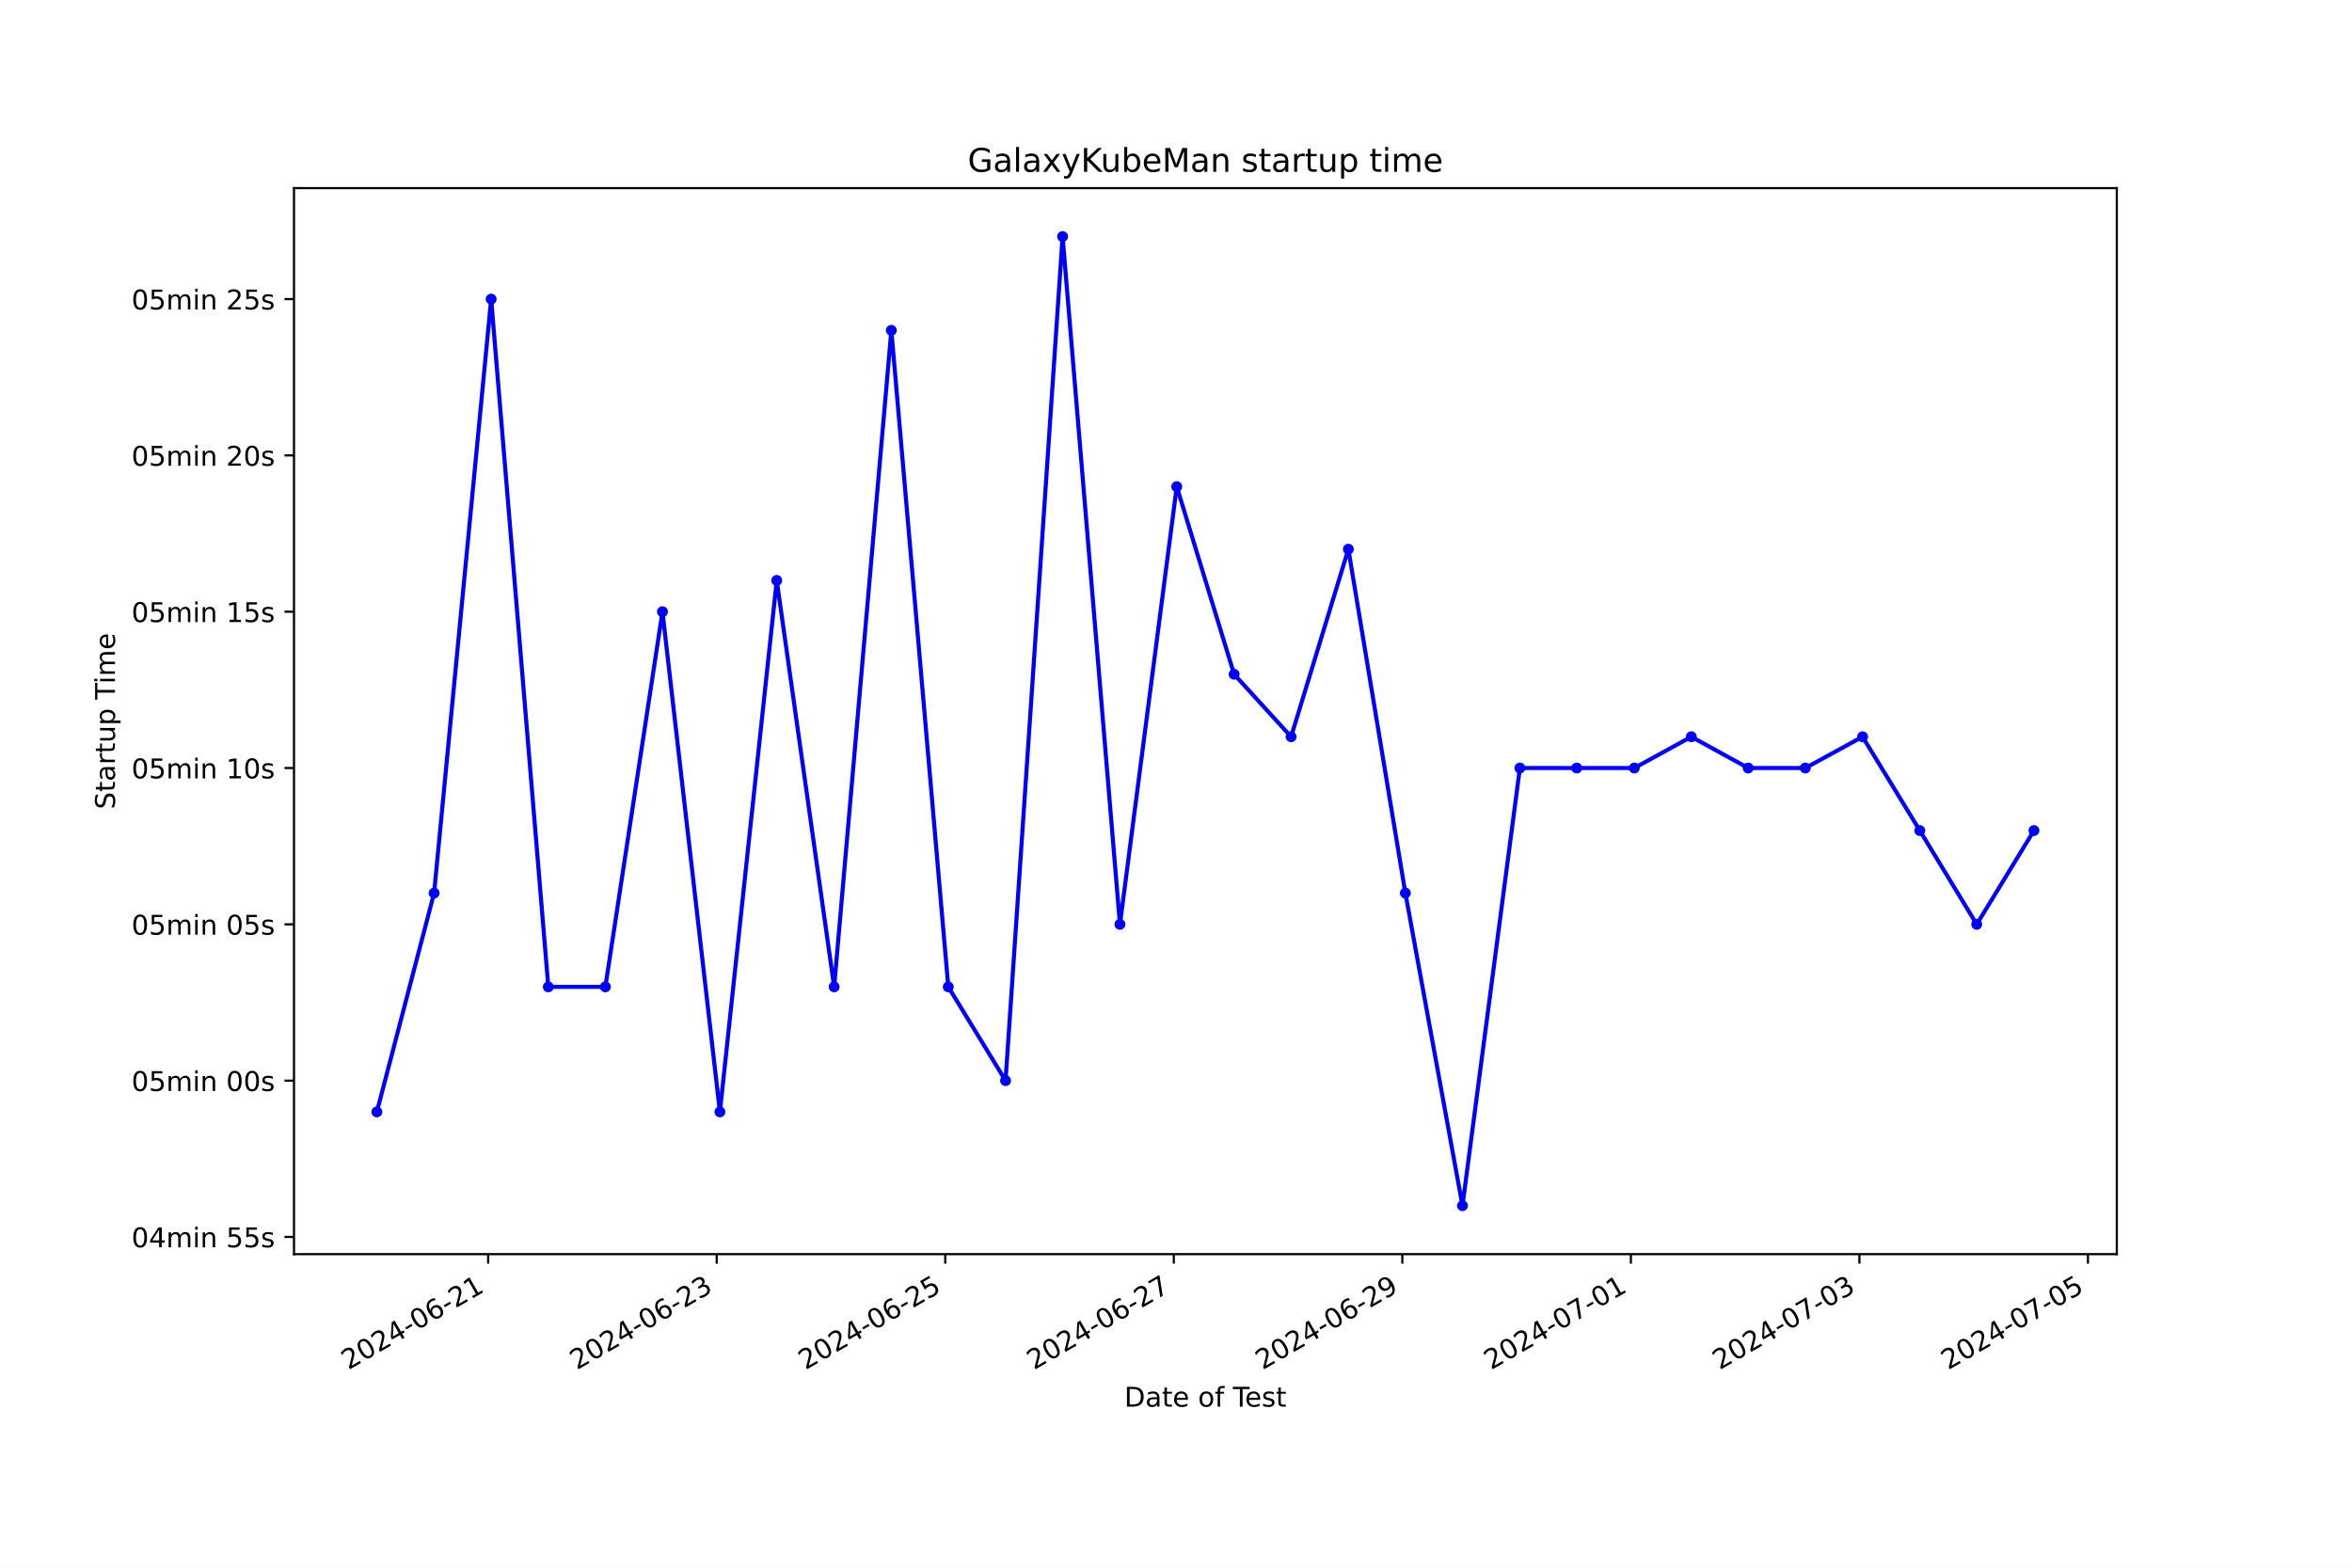
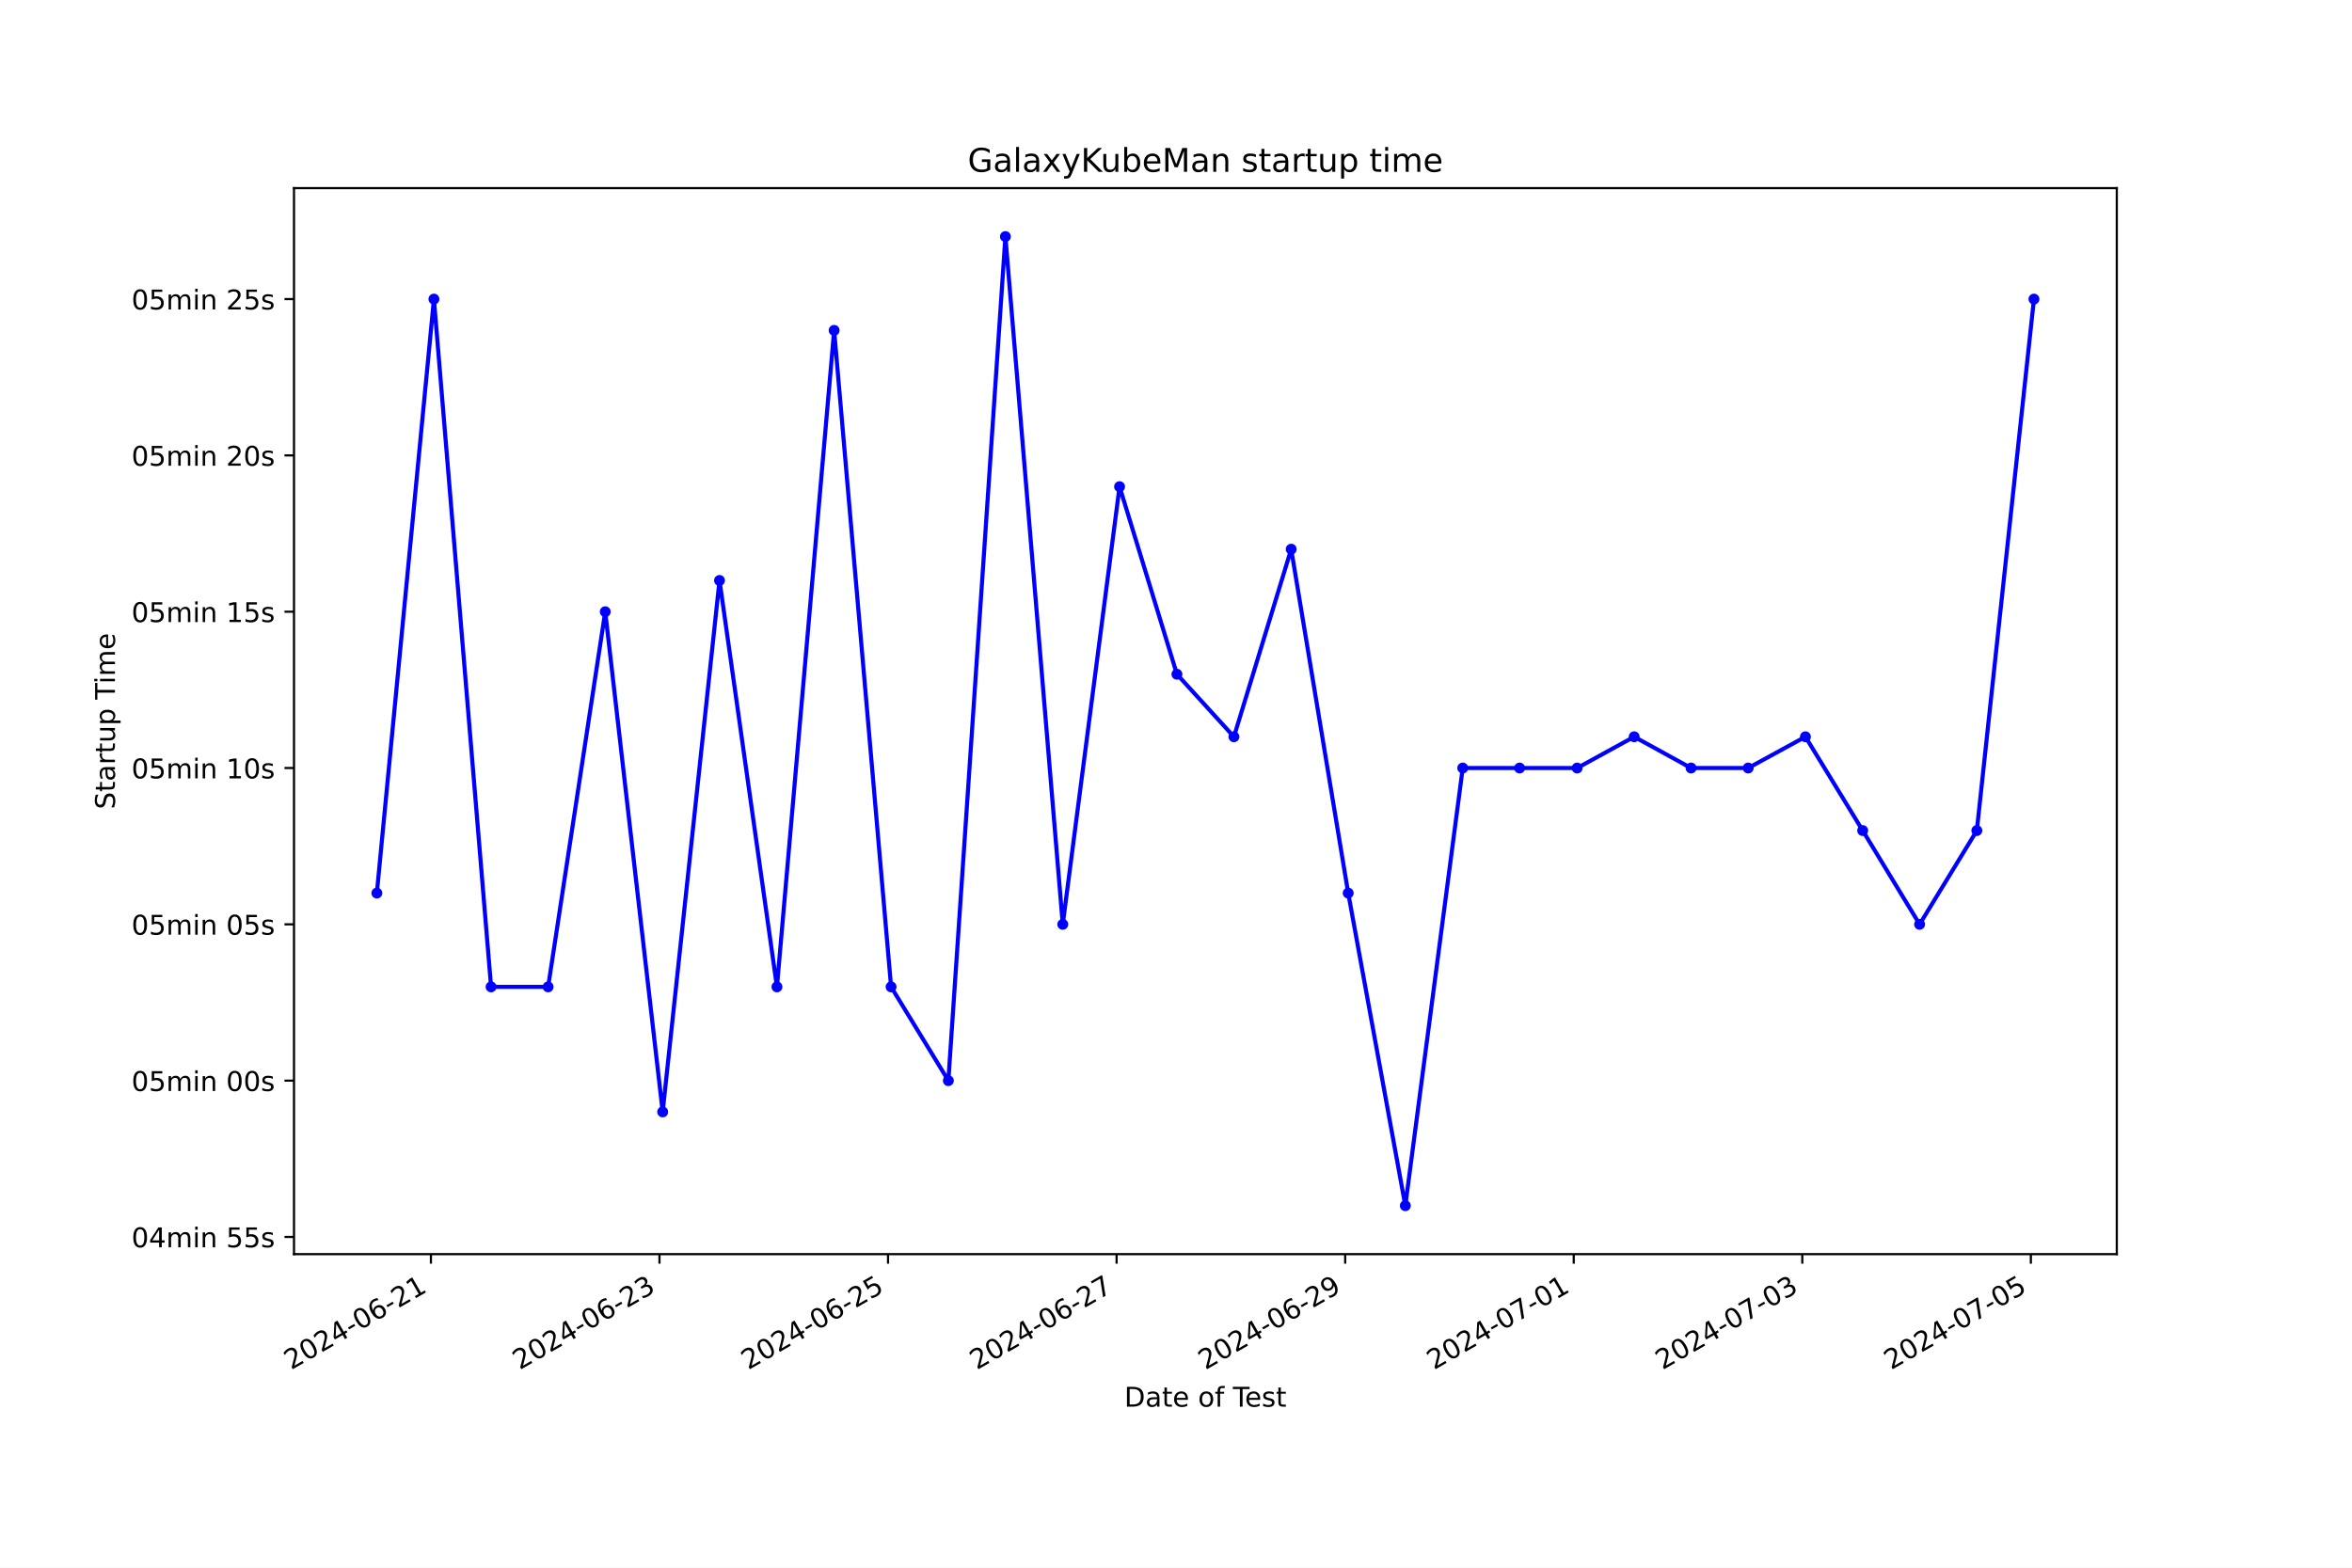
<svg xmlns="http://www.w3.org/2000/svg" xmlns:xlink="http://www.w3.org/1999/xlink" width="864pt" height="576pt" viewBox="0 0 864 576" version="1.1">
  <defs>
    <style type="text/css">*{stroke-linejoin: round; stroke-linecap: butt}</style>
  </defs>
  <g id="figure_1">
    <g id="patch_1">
      <path d="M 0 576  L 864 576  L 864 0  L 0 0  z " style="fill: #ffffff" />
    </g>
    <g id="axes_1">
      <g id="patch_2">
        <path d="M 108 460.8  L 777.6 460.8  L 777.6 69.12  L 108 69.12  z " style="fill: #ffffff" />
      </g>
      <g id="matplotlib.axis_1">
        <g id="xtick_1">
          <g id="line2d_1">
            <defs>
-               <path id="m5631dbe1a2" d="M 0 0  L 0 3.5  " style="stroke: #000000; stroke-width: 0.8" />
+               <path id="ma024241132" d="M 0 0  L 0 3.5  " style="stroke: #000000; stroke-width: 0.8" />
            </defs>
            <g>
-               <use xlink:href="#m5631dbe1a2" x="179.324" y="460.8" style="stroke: #000000; stroke-width: 0.8" />
+               <use xlink:href="#ma024241132" x="158.295" y="460.8" style="stroke: #000000; stroke-width: 0.8" />
            </g>
          </g>
          <g id="text_1">
-             <g transform="translate(127.9541 503.4383) rotate(-30) scale(0.1 -0.1)">
+             <g transform="translate(106.9253 503.4383) rotate(-30) scale(0.1 -0.1)">
              <defs>
                <path id="DejaVuSans-32" d="M 1228 531  L 3431 531  L 3431 0  L 469 0  L 469 531  Q 828 903 1448 1529  Q 2069 2156 2228 2338  Q 2531 2678 2651 2914  Q 2772 3150 2772 3378  Q 2772 3750 2511 3984  Q 2250 4219 1831 4219  Q 1534 4219 1204 4116  Q 875 4013 500 3803  L 500 4441  Q 881 4594 1212 4672  Q 1544 4750 1819 4750  Q 2544 4750 2975 4387  Q 3406 4025 3406 3419  Q 3406 3131 3298 2873  Q 3191 2616 2906 2266  Q 2828 2175 2409 1742  Q 1991 1309 1228 531  z " transform="scale(0.015625)" />
                <path id="DejaVuSans-30" d="M 2034 4250  Q 1547 4250 1301 3770  Q 1056 3291 1056 2328  Q 1056 1369 1301 889  Q 1547 409 2034 409  Q 2525 409 2770 889  Q 3016 1369 3016 2328  Q 3016 3291 2770 3770  Q 2525 4250 2034 4250  z M 2034 4750  Q 2819 4750 3233 4129  Q 3647 3509 3647 2328  Q 3647 1150 3233 529  Q 2819 -91 2034 -91  Q 1250 -91 836 529  Q 422 1150 422 2328  Q 422 3509 836 4129  Q 1250 4750 2034 4750  z " transform="scale(0.015625)" />
                <path id="DejaVuSans-34" d="M 2419 4116  L 825 1625  L 2419 1625  L 2419 4116  z M 2253 4666  L 3047 4666  L 3047 1625  L 3713 1625  L 3713 1100  L 3047 1100  L 3047 0  L 2419 0  L 2419 1100  L 313 1100  L 313 1709  L 2253 4666  z " transform="scale(0.015625)" />
                <path id="DejaVuSans-2d" d="M 313 2009  L 1997 2009  L 1997 1497  L 313 1497  L 313 2009  z " transform="scale(0.015625)" />
                <path id="DejaVuSans-36" d="M 2113 2584  Q 1688 2584 1439 2293  Q 1191 2003 1191 1497  Q 1191 994 1439 701  Q 1688 409 2113 409  Q 2538 409 2786 701  Q 3034 994 3034 1497  Q 3034 2003 2786 2293  Q 2538 2584 2113 2584  z M 3366 4563  L 3366 3988  Q 3128 4100 2886 4159  Q 2644 4219 2406 4219  Q 1781 4219 1451 3797  Q 1122 3375 1075 2522  Q 1259 2794 1537 2939  Q 1816 3084 2150 3084  Q 2853 3084 3261 2657  Q 3669 2231 3669 1497  Q 3669 778 3244 343  Q 2819 -91 2113 -91  Q 1303 -91 875 529  Q 447 1150 447 2328  Q 447 3434 972 4092  Q 1497 4750 2381 4750  Q 2619 4750 2861 4703  Q 3103 4656 3366 4563  z " transform="scale(0.015625)" />
                <path id="DejaVuSans-31" d="M 794 531  L 1825 531  L 1825 4091  L 703 3866  L 703 4441  L 1819 4666  L 2450 4666  L 2450 531  L 3481 531  L 3481 0  L 794 0  L 794 531  z " transform="scale(0.015625)" />
              </defs>
              <use xlink:href="#DejaVuSans-32" />
              <use xlink:href="#DejaVuSans-30" x="63.623" />
              <use xlink:href="#DejaVuSans-32" x="127.246" />
              <use xlink:href="#DejaVuSans-34" x="190.869" />
              <use xlink:href="#DejaVuSans-2d" x="254.492" />
              <use xlink:href="#DejaVuSans-30" x="290.576" />
              <use xlink:href="#DejaVuSans-36" x="354.199" />
              <use xlink:href="#DejaVuSans-2d" x="417.822" />
              <use xlink:href="#DejaVuSans-32" x="453.906" />
              <use xlink:href="#DejaVuSans-31" x="517.529" />
            </g>
          </g>
        </g>
        <g id="xtick_2">
          <g id="line2d_2">
            <g>
-               <use xlink:href="#m5631dbe1a2" x="263.278" y="460.8" style="stroke: #000000; stroke-width: 0.8" />
+               <use xlink:href="#ma024241132" x="242.257" y="460.8" style="stroke: #000000; stroke-width: 0.8" />
            </g>
          </g>
          <g id="text_2">
-             <g transform="translate(211.9089 503.4383) rotate(-30) scale(0.1 -0.1)">
+             <g transform="translate(190.8875 503.4383) rotate(-30) scale(0.1 -0.1)">
              <defs>
                <path id="DejaVuSans-33" d="M 2597 2516  Q 3050 2419 3304 2112  Q 3559 1806 3559 1356  Q 3559 666 3084 287  Q 2609 -91 1734 -91  Q 1441 -91 1130 -33  Q 819 25 488 141  L 488 750  Q 750 597 1062 519  Q 1375 441 1716 441  Q 2309 441 2620 675  Q 2931 909 2931 1356  Q 2931 1769 2642 2001  Q 2353 2234 1838 2234  L 1294 2234  L 1294 2753  L 1863 2753  Q 2328 2753 2575 2939  Q 2822 3125 2822 3475  Q 2822 3834 2567 4026  Q 2313 4219 1838 4219  Q 1578 4219 1281 4162  Q 984 4106 628 3988  L 628 4550  Q 988 4650 1302 4700  Q 1616 4750 1894 4750  Q 2613 4750 3031 4423  Q 3450 4097 3450 3541  Q 3450 3153 3228 2886  Q 3006 2619 2597 2516  z " transform="scale(0.015625)" />
              </defs>
              <use xlink:href="#DejaVuSans-32" />
              <use xlink:href="#DejaVuSans-30" x="63.623" />
              <use xlink:href="#DejaVuSans-32" x="127.246" />
              <use xlink:href="#DejaVuSans-34" x="190.869" />
              <use xlink:href="#DejaVuSans-2d" x="254.492" />
              <use xlink:href="#DejaVuSans-30" x="290.576" />
              <use xlink:href="#DejaVuSans-36" x="354.199" />
              <use xlink:href="#DejaVuSans-2d" x="417.822" />
              <use xlink:href="#DejaVuSans-32" x="453.906" />
              <use xlink:href="#DejaVuSans-33" x="517.529" />
            </g>
          </g>
        </g>
        <g id="xtick_3">
          <g id="line2d_3">
            <g>
-               <use xlink:href="#m5631dbe1a2" x="347.233" y="460.8" style="stroke: #000000; stroke-width: 0.8" />
+               <use xlink:href="#ma024241132" x="326.219" y="460.8" style="stroke: #000000; stroke-width: 0.8" />
            </g>
          </g>
          <g id="text_3">
-             <g transform="translate(295.8637 503.4383) rotate(-30) scale(0.1 -0.1)">
+             <g transform="translate(274.8497 503.4383) rotate(-30) scale(0.1 -0.1)">
              <defs>
                <path id="DejaVuSans-35" d="M 691 4666  L 3169 4666  L 3169 4134  L 1269 4134  L 1269 2991  Q 1406 3038 1543 3061  Q 1681 3084 1819 3084  Q 2600 3084 3056 2656  Q 3513 2228 3513 1497  Q 3513 744 3044 326  Q 2575 -91 1722 -91  Q 1428 -91 1123 -41  Q 819 9 494 109  L 494 744  Q 775 591 1075 516  Q 1375 441 1709 441  Q 2250 441 2565 725  Q 2881 1009 2881 1497  Q 2881 1984 2565 2268  Q 2250 2553 1709 2553  Q 1456 2553 1204 2497  Q 953 2441 691 2322  L 691 4666  z " transform="scale(0.015625)" />
              </defs>
              <use xlink:href="#DejaVuSans-32" />
              <use xlink:href="#DejaVuSans-30" x="63.623" />
              <use xlink:href="#DejaVuSans-32" x="127.246" />
              <use xlink:href="#DejaVuSans-34" x="190.869" />
              <use xlink:href="#DejaVuSans-2d" x="254.492" />
              <use xlink:href="#DejaVuSans-30" x="290.576" />
              <use xlink:href="#DejaVuSans-36" x="354.199" />
              <use xlink:href="#DejaVuSans-2d" x="417.822" />
              <use xlink:href="#DejaVuSans-32" x="453.906" />
              <use xlink:href="#DejaVuSans-35" x="517.529" />
            </g>
          </g>
        </g>
        <g id="xtick_4">
          <g id="line2d_4">
            <g>
-               <use xlink:href="#m5631dbe1a2" x="431.188" y="460.8" style="stroke: #000000; stroke-width: 0.8" />
+               <use xlink:href="#ma024241132" x="410.181" y="460.8" style="stroke: #000000; stroke-width: 0.8" />
            </g>
          </g>
          <g id="text_4">
-             <g transform="translate(379.8185 503.4383) rotate(-30) scale(0.1 -0.1)">
+             <g transform="translate(358.8119 503.4383) rotate(-30) scale(0.1 -0.1)">
              <defs>
                <path id="DejaVuSans-37" d="M 525 4666  L 3525 4666  L 3525 4397  L 1831 0  L 1172 0  L 2766 4134  L 525 4134  L 525 4666  z " transform="scale(0.015625)" />
              </defs>
              <use xlink:href="#DejaVuSans-32" />
              <use xlink:href="#DejaVuSans-30" x="63.623" />
              <use xlink:href="#DejaVuSans-32" x="127.246" />
              <use xlink:href="#DejaVuSans-34" x="190.869" />
              <use xlink:href="#DejaVuSans-2d" x="254.492" />
              <use xlink:href="#DejaVuSans-30" x="290.576" />
              <use xlink:href="#DejaVuSans-36" x="354.199" />
              <use xlink:href="#DejaVuSans-2d" x="417.822" />
              <use xlink:href="#DejaVuSans-32" x="453.906" />
              <use xlink:href="#DejaVuSans-37" x="517.529" />
            </g>
          </g>
        </g>
        <g id="xtick_5">
          <g id="line2d_5">
            <g>
-               <use xlink:href="#m5631dbe1a2" x="515.143" y="460.8" style="stroke: #000000; stroke-width: 0.8" />
+               <use xlink:href="#ma024241132" x="494.144" y="460.8" style="stroke: #000000; stroke-width: 0.8" />
            </g>
          </g>
          <g id="text_5">
-             <g transform="translate(463.7733 503.4383) rotate(-30) scale(0.1 -0.1)">
+             <g transform="translate(442.7741 503.4383) rotate(-30) scale(0.1 -0.1)">
              <defs>
                <path id="DejaVuSans-39" d="M 703 97  L 703 672  Q 941 559 1184 500  Q 1428 441 1663 441  Q 2288 441 2617 861  Q 2947 1281 2994 2138  Q 2813 1869 2534 1725  Q 2256 1581 1919 1581  Q 1219 1581 811 2004  Q 403 2428 403 3163  Q 403 3881 828 4315  Q 1253 4750 1959 4750  Q 2769 4750 3195 4129  Q 3622 3509 3622 2328  Q 3622 1225 3098 567  Q 2575 -91 1691 -91  Q 1453 -91 1209 -44  Q 966 3 703 97  z M 1959 2075  Q 2384 2075 2632 2365  Q 2881 2656 2881 3163  Q 2881 3666 2632 3958  Q 2384 4250 1959 4250  Q 1534 4250 1286 3958  Q 1038 3666 1038 3163  Q 1038 2656 1286 2365  Q 1534 2075 1959 2075  z " transform="scale(0.015625)" />
              </defs>
              <use xlink:href="#DejaVuSans-32" />
              <use xlink:href="#DejaVuSans-30" x="63.623" />
              <use xlink:href="#DejaVuSans-32" x="127.246" />
              <use xlink:href="#DejaVuSans-34" x="190.869" />
              <use xlink:href="#DejaVuSans-2d" x="254.492" />
              <use xlink:href="#DejaVuSans-30" x="290.576" />
              <use xlink:href="#DejaVuSans-36" x="354.199" />
              <use xlink:href="#DejaVuSans-2d" x="417.822" />
              <use xlink:href="#DejaVuSans-32" x="453.906" />
              <use xlink:href="#DejaVuSans-39" x="517.529" />
            </g>
          </g>
        </g>
        <g id="xtick_6">
          <g id="line2d_6">
            <g>
-               <use xlink:href="#m5631dbe1a2" x="599.098" y="460.8" style="stroke: #000000; stroke-width: 0.8" />
+               <use xlink:href="#ma024241132" x="578.106" y="460.8" style="stroke: #000000; stroke-width: 0.8" />
            </g>
          </g>
          <g id="text_6">
-             <g transform="translate(547.7281 503.4383) rotate(-30) scale(0.1 -0.1)">
+             <g transform="translate(526.7362 503.4383) rotate(-30) scale(0.1 -0.1)">
              <use xlink:href="#DejaVuSans-32" />
              <use xlink:href="#DejaVuSans-30" x="63.623" />
              <use xlink:href="#DejaVuSans-32" x="127.246" />
              <use xlink:href="#DejaVuSans-34" x="190.869" />
              <use xlink:href="#DejaVuSans-2d" x="254.492" />
              <use xlink:href="#DejaVuSans-30" x="290.576" />
              <use xlink:href="#DejaVuSans-37" x="354.199" />
              <use xlink:href="#DejaVuSans-2d" x="417.822" />
              <use xlink:href="#DejaVuSans-30" x="453.906" />
              <use xlink:href="#DejaVuSans-31" x="517.529" />
            </g>
          </g>
        </g>
        <g id="xtick_7">
          <g id="line2d_7">
            <g>
-               <use xlink:href="#m5631dbe1a2" x="683.052" y="460.8" style="stroke: #000000; stroke-width: 0.8" />
+               <use xlink:href="#ma024241132" x="662.068" y="460.8" style="stroke: #000000; stroke-width: 0.8" />
            </g>
          </g>
          <g id="text_7">
-             <g transform="translate(631.6829 503.4383) rotate(-30) scale(0.1 -0.1)">
+             <g transform="translate(610.6984 503.4383) rotate(-30) scale(0.1 -0.1)">
              <use xlink:href="#DejaVuSans-32" />
              <use xlink:href="#DejaVuSans-30" x="63.623" />
              <use xlink:href="#DejaVuSans-32" x="127.246" />
              <use xlink:href="#DejaVuSans-34" x="190.869" />
              <use xlink:href="#DejaVuSans-2d" x="254.492" />
              <use xlink:href="#DejaVuSans-30" x="290.576" />
              <use xlink:href="#DejaVuSans-37" x="354.199" />
              <use xlink:href="#DejaVuSans-2d" x="417.822" />
              <use xlink:href="#DejaVuSans-30" x="453.906" />
              <use xlink:href="#DejaVuSans-33" x="517.529" />
            </g>
          </g>
        </g>
        <g id="xtick_8">
          <g id="line2d_8">
            <g>
-               <use xlink:href="#m5631dbe1a2" x="767.007" y="460.8" style="stroke: #000000; stroke-width: 0.8" />
+               <use xlink:href="#ma024241132" x="746.03" y="460.8" style="stroke: #000000; stroke-width: 0.8" />
            </g>
          </g>
          <g id="text_8">
-             <g transform="translate(715.6377 503.4383) rotate(-30) scale(0.1 -0.1)">
+             <g transform="translate(694.6606 503.4383) rotate(-30) scale(0.1 -0.1)">
              <use xlink:href="#DejaVuSans-32" />
              <use xlink:href="#DejaVuSans-30" x="63.623" />
              <use xlink:href="#DejaVuSans-32" x="127.246" />
              <use xlink:href="#DejaVuSans-34" x="190.869" />
              <use xlink:href="#DejaVuSans-2d" x="254.492" />
              <use xlink:href="#DejaVuSans-30" x="290.576" />
              <use xlink:href="#DejaVuSans-37" x="354.199" />
              <use xlink:href="#DejaVuSans-2d" x="417.822" />
              <use xlink:href="#DejaVuSans-30" x="453.906" />
              <use xlink:href="#DejaVuSans-35" x="517.529" />
            </g>
          </g>
        </g>
        <g id="text_9">
          <g transform="translate(413.0063 516.8378) scale(0.1 -0.1)">
            <defs>
              <path id="DejaVuSans-44" d="M 1259 4147  L 1259 519  L 2022 519  Q 2988 519 3436 956  Q 3884 1394 3884 2338  Q 3884 3275 3436 3711  Q 2988 4147 2022 4147  L 1259 4147  z M 628 4666  L 1925 4666  Q 3281 4666 3915 4102  Q 4550 3538 4550 2338  Q 4550 1131 3912 565  Q 3275 0 1925 0  L 628 0  L 628 4666  z " transform="scale(0.015625)" />
              <path id="DejaVuSans-61" d="M 2194 1759  Q 1497 1759 1228 1600  Q 959 1441 959 1056  Q 959 750 1161 570  Q 1363 391 1709 391  Q 2188 391 2477 730  Q 2766 1069 2766 1631  L 2766 1759  L 2194 1759  z M 3341 1997  L 3341 0  L 2766 0  L 2766 531  Q 2569 213 2275 61  Q 1981 -91 1556 -91  Q 1019 -91 701 211  Q 384 513 384 1019  Q 384 1609 779 1909  Q 1175 2209 1959 2209  L 2766 2209  L 2766 2266  Q 2766 2663 2505 2880  Q 2244 3097 1772 3097  Q 1472 3097 1187 3025  Q 903 2953 641 2809  L 641 3341  Q 956 3463 1253 3523  Q 1550 3584 1831 3584  Q 2591 3584 2966 3190  Q 3341 2797 3341 1997  z " transform="scale(0.015625)" />
              <path id="DejaVuSans-74" d="M 1172 4494  L 1172 3500  L 2356 3500  L 2356 3053  L 1172 3053  L 1172 1153  Q 1172 725 1289 603  Q 1406 481 1766 481  L 2356 481  L 2356 0  L 1766 0  Q 1100 0 847 248  Q 594 497 594 1153  L 594 3053  L 172 3053  L 172 3500  L 594 3500  L 594 4494  L 1172 4494  z " transform="scale(0.015625)" />
              <path id="DejaVuSans-65" d="M 3597 1894  L 3597 1613  L 953 1613  Q 991 1019 1311 708  Q 1631 397 2203 397  Q 2534 397 2845 478  Q 3156 559 3463 722  L 3463 178  Q 3153 47 2828 -22  Q 2503 -91 2169 -91  Q 1331 -91 842 396  Q 353 884 353 1716  Q 353 2575 817 3079  Q 1281 3584 2069 3584  Q 2775 3584 3186 3129  Q 3597 2675 3597 1894  z M 3022 2063  Q 3016 2534 2758 2815  Q 2500 3097 2075 3097  Q 1594 3097 1305 2825  Q 1016 2553 972 2059  L 3022 2063  z " transform="scale(0.015625)" />
              <path id="DejaVuSans-20" transform="scale(0.015625)" />
              <path id="DejaVuSans-6f" d="M 1959 3097  Q 1497 3097 1228 2736  Q 959 2375 959 1747  Q 959 1119 1226 758  Q 1494 397 1959 397  Q 2419 397 2687 759  Q 2956 1122 2956 1747  Q 2956 2369 2687 2733  Q 2419 3097 1959 3097  z M 1959 3584  Q 2709 3584 3137 3096  Q 3566 2609 3566 1747  Q 3566 888 3137 398  Q 2709 -91 1959 -91  Q 1206 -91 779 398  Q 353 888 353 1747  Q 353 2609 779 3096  Q 1206 3584 1959 3584  z " transform="scale(0.015625)" />
              <path id="DejaVuSans-66" d="M 2375 4863  L 2375 4384  L 1825 4384  Q 1516 4384 1395 4259  Q 1275 4134 1275 3809  L 1275 3500  L 2222 3500  L 2222 3053  L 1275 3053  L 1275 0  L 697 0  L 697 3053  L 147 3053  L 147 3500  L 697 3500  L 697 3744  Q 697 4328 969 4595  Q 1241 4863 1831 4863  L 2375 4863  z " transform="scale(0.015625)" />
              <path id="DejaVuSans-54" d="M -19 4666  L 3928 4666  L 3928 4134  L 2272 4134  L 2272 0  L 1638 0  L 1638 4134  L -19 4134  L -19 4666  z " transform="scale(0.015625)" />
              <path id="DejaVuSans-73" d="M 2834 3397  L 2834 2853  Q 2591 2978 2328 3040  Q 2066 3103 1784 3103  Q 1356 3103 1142 2972  Q 928 2841 928 2578  Q 928 2378 1081 2264  Q 1234 2150 1697 2047  L 1894 2003  Q 2506 1872 2764 1633  Q 3022 1394 3022 966  Q 3022 478 2636 193  Q 2250 -91 1575 -91  Q 1294 -91 989 -36  Q 684 19 347 128  L 347 722  Q 666 556 975 473  Q 1284 391 1588 391  Q 1994 391 2212 530  Q 2431 669 2431 922  Q 2431 1156 2273 1281  Q 2116 1406 1581 1522  L 1381 1569  Q 847 1681 609 1914  Q 372 2147 372 2553  Q 372 3047 722 3315  Q 1072 3584 1716 3584  Q 2034 3584 2315 3537  Q 2597 3491 2834 3397  z " transform="scale(0.015625)" />
            </defs>
            <use xlink:href="#DejaVuSans-44" />
            <use xlink:href="#DejaVuSans-61" x="77.002" />
            <use xlink:href="#DejaVuSans-74" x="138.281" />
            <use xlink:href="#DejaVuSans-65" x="177.49" />
            <use xlink:href="#DejaVuSans-20" x="239.014" />
            <use xlink:href="#DejaVuSans-6f" x="270.801" />
            <use xlink:href="#DejaVuSans-66" x="331.982" />
            <use xlink:href="#DejaVuSans-20" x="367.188" />
            <use xlink:href="#DejaVuSans-54" x="398.975" />
            <use xlink:href="#DejaVuSans-65" x="443.059" />
            <use xlink:href="#DejaVuSans-73" x="504.582" />
            <use xlink:href="#DejaVuSans-74" x="556.682" />
          </g>
        </g>
      </g>
      <g id="matplotlib.axis_2">
        <g id="ytick_1">
          <g id="line2d_9">
            <defs>
-               <path id="md5561dbe18" d="M 0 0  L -3.5 0  " style="stroke: #000000; stroke-width: 0.8" />
+               <path id="m19b5f02a25" d="M 0 0  L -3.5 0  " style="stroke: #000000; stroke-width: 0.8" />
            </defs>
            <g>
-               <use xlink:href="#md5561dbe18" x="108" y="454.483" style="stroke: #000000; stroke-width: 0.8" />
+               <use xlink:href="#m19b5f02a25" x="108" y="454.483" style="stroke: #000000; stroke-width: 0.8" />
            </g>
          </g>
          <g id="text_10">
            <g transform="translate(48.30625 458.2818) scale(0.1 -0.1)">
              <defs>
                <path id="DejaVuSans-6d" d="M 3328 2828  Q 3544 3216 3844 3400  Q 4144 3584 4550 3584  Q 5097 3584 5394 3201  Q 5691 2819 5691 2113  L 5691 0  L 5113 0  L 5113 2094  Q 5113 2597 4934 2840  Q 4756 3084 4391 3084  Q 3944 3084 3684 2787  Q 3425 2491 3425 1978  L 3425 0  L 2847 0  L 2847 2094  Q 2847 2600 2669 2842  Q 2491 3084 2119 3084  Q 1678 3084 1418 2786  Q 1159 2488 1159 1978  L 1159 0  L 581 0  L 581 3500  L 1159 3500  L 1159 2956  Q 1356 3278 1631 3431  Q 1906 3584 2284 3584  Q 2666 3584 2933 3390  Q 3200 3197 3328 2828  z " transform="scale(0.015625)" />
                <path id="DejaVuSans-69" d="M 603 3500  L 1178 3500  L 1178 0  L 603 0  L 603 3500  z M 603 4863  L 1178 4863  L 1178 4134  L 603 4134  L 603 4863  z " transform="scale(0.015625)" />
                <path id="DejaVuSans-6e" d="M 3513 2113  L 3513 0  L 2938 0  L 2938 2094  Q 2938 2591 2744 2837  Q 2550 3084 2163 3084  Q 1697 3084 1428 2787  Q 1159 2491 1159 1978  L 1159 0  L 581 0  L 581 3500  L 1159 3500  L 1159 2956  Q 1366 3272 1645 3428  Q 1925 3584 2291 3584  Q 2894 3584 3203 3211  Q 3513 2838 3513 2113  z " transform="scale(0.015625)" />
              </defs>
              <use xlink:href="#DejaVuSans-30" />
              <use xlink:href="#DejaVuSans-34" x="63.623" />
              <use xlink:href="#DejaVuSans-6d" x="127.246" />
              <use xlink:href="#DejaVuSans-69" x="224.658" />
              <use xlink:href="#DejaVuSans-6e" x="252.441" />
              <use xlink:href="#DejaVuSans-20" x="315.82" />
              <use xlink:href="#DejaVuSans-35" x="347.607" />
              <use xlink:href="#DejaVuSans-35" x="411.23" />
              <use xlink:href="#DejaVuSans-73" x="474.854" />
            </g>
          </g>
        </g>
        <g id="ytick_2">
          <g id="line2d_10">
            <g>
-               <use xlink:href="#md5561dbe18" x="108" y="397.051" style="stroke: #000000; stroke-width: 0.8" />
+               <use xlink:href="#m19b5f02a25" x="108" y="397.051" style="stroke: #000000; stroke-width: 0.8" />
            </g>
          </g>
          <g id="text_11">
            <g transform="translate(48.30625 400.8507) scale(0.1 -0.1)">
              <use xlink:href="#DejaVuSans-30" />
              <use xlink:href="#DejaVuSans-35" x="63.623" />
              <use xlink:href="#DejaVuSans-6d" x="127.246" />
              <use xlink:href="#DejaVuSans-69" x="224.658" />
              <use xlink:href="#DejaVuSans-6e" x="252.441" />
              <use xlink:href="#DejaVuSans-20" x="315.82" />
              <use xlink:href="#DejaVuSans-30" x="347.607" />
              <use xlink:href="#DejaVuSans-30" x="411.23" />
              <use xlink:href="#DejaVuSans-73" x="474.854" />
            </g>
          </g>
        </g>
        <g id="ytick_3">
          <g id="line2d_11">
            <g>
-               <use xlink:href="#md5561dbe18" x="108" y="339.62" style="stroke: #000000; stroke-width: 0.8" />
+               <use xlink:href="#m19b5f02a25" x="108" y="339.62" style="stroke: #000000; stroke-width: 0.8" />
            </g>
          </g>
          <g id="text_12">
            <g transform="translate(48.30625 343.4196) scale(0.1 -0.1)">
              <use xlink:href="#DejaVuSans-30" />
              <use xlink:href="#DejaVuSans-35" x="63.623" />
              <use xlink:href="#DejaVuSans-6d" x="127.246" />
              <use xlink:href="#DejaVuSans-69" x="224.658" />
              <use xlink:href="#DejaVuSans-6e" x="252.441" />
              <use xlink:href="#DejaVuSans-20" x="315.82" />
              <use xlink:href="#DejaVuSans-30" x="347.607" />
              <use xlink:href="#DejaVuSans-35" x="411.23" />
              <use xlink:href="#DejaVuSans-73" x="474.854" />
            </g>
          </g>
        </g>
        <g id="ytick_4">
          <g id="line2d_12">
            <g>
-               <use xlink:href="#md5561dbe18" x="108" y="282.189" style="stroke: #000000; stroke-width: 0.8" />
+               <use xlink:href="#m19b5f02a25" x="108" y="282.189" style="stroke: #000000; stroke-width: 0.8" />
            </g>
          </g>
          <g id="text_13">
            <g transform="translate(48.30625 285.9885) scale(0.1 -0.1)">
              <use xlink:href="#DejaVuSans-30" />
              <use xlink:href="#DejaVuSans-35" x="63.623" />
              <use xlink:href="#DejaVuSans-6d" x="127.246" />
              <use xlink:href="#DejaVuSans-69" x="224.658" />
              <use xlink:href="#DejaVuSans-6e" x="252.441" />
              <use xlink:href="#DejaVuSans-20" x="315.82" />
              <use xlink:href="#DejaVuSans-31" x="347.607" />
              <use xlink:href="#DejaVuSans-30" x="411.23" />
              <use xlink:href="#DejaVuSans-73" x="474.854" />
            </g>
          </g>
        </g>
        <g id="ytick_5">
          <g id="line2d_13">
            <g>
-               <use xlink:href="#md5561dbe18" x="108" y="224.758" style="stroke: #000000; stroke-width: 0.8" />
+               <use xlink:href="#m19b5f02a25" x="108" y="224.758" style="stroke: #000000; stroke-width: 0.8" />
            </g>
          </g>
          <g id="text_14">
            <g transform="translate(48.30625 228.5575) scale(0.1 -0.1)">
              <use xlink:href="#DejaVuSans-30" />
              <use xlink:href="#DejaVuSans-35" x="63.623" />
              <use xlink:href="#DejaVuSans-6d" x="127.246" />
              <use xlink:href="#DejaVuSans-69" x="224.658" />
              <use xlink:href="#DejaVuSans-6e" x="252.441" />
              <use xlink:href="#DejaVuSans-20" x="315.82" />
              <use xlink:href="#DejaVuSans-31" x="347.607" />
              <use xlink:href="#DejaVuSans-35" x="411.23" />
              <use xlink:href="#DejaVuSans-73" x="474.854" />
            </g>
          </g>
        </g>
        <g id="ytick_6">
          <g id="line2d_14">
            <g>
-               <use xlink:href="#md5561dbe18" x="108" y="167.327" style="stroke: #000000; stroke-width: 0.8" />
+               <use xlink:href="#m19b5f02a25" x="108" y="167.327" style="stroke: #000000; stroke-width: 0.8" />
            </g>
          </g>
          <g id="text_15">
            <g transform="translate(48.30625 171.1264) scale(0.1 -0.1)">
              <use xlink:href="#DejaVuSans-30" />
              <use xlink:href="#DejaVuSans-35" x="63.623" />
              <use xlink:href="#DejaVuSans-6d" x="127.246" />
              <use xlink:href="#DejaVuSans-69" x="224.658" />
              <use xlink:href="#DejaVuSans-6e" x="252.441" />
              <use xlink:href="#DejaVuSans-20" x="315.82" />
              <use xlink:href="#DejaVuSans-32" x="347.607" />
              <use xlink:href="#DejaVuSans-30" x="411.23" />
              <use xlink:href="#DejaVuSans-73" x="474.854" />
            </g>
          </g>
        </g>
        <g id="ytick_7">
          <g id="line2d_15">
            <g>
-               <use xlink:href="#md5561dbe18" x="108" y="109.896" style="stroke: #000000; stroke-width: 0.8" />
+               <use xlink:href="#m19b5f02a25" x="108" y="109.896" style="stroke: #000000; stroke-width: 0.8" />
            </g>
          </g>
          <g id="text_16">
            <g transform="translate(48.30625 113.6953) scale(0.1 -0.1)">
              <use xlink:href="#DejaVuSans-30" />
              <use xlink:href="#DejaVuSans-35" x="63.623" />
              <use xlink:href="#DejaVuSans-6d" x="127.246" />
              <use xlink:href="#DejaVuSans-69" x="224.658" />
              <use xlink:href="#DejaVuSans-6e" x="252.441" />
              <use xlink:href="#DejaVuSans-20" x="315.82" />
              <use xlink:href="#DejaVuSans-32" x="347.607" />
              <use xlink:href="#DejaVuSans-35" x="411.23" />
              <use xlink:href="#DejaVuSans-73" x="474.854" />
            </g>
          </g>
        </g>
        <g id="text_17">
          <g transform="translate(42.22656 297.3397) rotate(-90) scale(0.1 -0.1)">
            <defs>
              <path id="DejaVuSans-53" d="M 3425 4513  L 3425 3897  Q 3066 4069 2747 4153  Q 2428 4238 2131 4238  Q 1616 4238 1336 4038  Q 1056 3838 1056 3469  Q 1056 3159 1242 3001  Q 1428 2844 1947 2747  L 2328 2669  Q 3034 2534 3370 2195  Q 3706 1856 3706 1288  Q 3706 609 3251 259  Q 2797 -91 1919 -91  Q 1588 -91 1214 -16  Q 841 59 441 206  L 441 856  Q 825 641 1194 531  Q 1563 422 1919 422  Q 2459 422 2753 634  Q 3047 847 3047 1241  Q 3047 1584 2836 1778  Q 2625 1972 2144 2069  L 1759 2144  Q 1053 2284 737 2584  Q 422 2884 422 3419  Q 422 4038 858 4394  Q 1294 4750 2059 4750  Q 2388 4750 2728 4690  Q 3069 4631 3425 4513  z " transform="scale(0.015625)" />
              <path id="DejaVuSans-72" d="M 2631 2963  Q 2534 3019 2420 3045  Q 2306 3072 2169 3072  Q 1681 3072 1420 2755  Q 1159 2438 1159 1844  L 1159 0  L 581 0  L 581 3500  L 1159 3500  L 1159 2956  Q 1341 3275 1631 3429  Q 1922 3584 2338 3584  Q 2397 3584 2469 3576  Q 2541 3569 2628 3553  L 2631 2963  z " transform="scale(0.015625)" />
              <path id="DejaVuSans-75" d="M 544 1381  L 544 3500  L 1119 3500  L 1119 1403  Q 1119 906 1312 657  Q 1506 409 1894 409  Q 2359 409 2629 706  Q 2900 1003 2900 1516  L 2900 3500  L 3475 3500  L 3475 0  L 2900 0  L 2900 538  Q 2691 219 2414 64  Q 2138 -91 1772 -91  Q 1169 -91 856 284  Q 544 659 544 1381  z M 1991 3584  L 1991 3584  z " transform="scale(0.015625)" />
              <path id="DejaVuSans-70" d="M 1159 525  L 1159 -1331  L 581 -1331  L 581 3500  L 1159 3500  L 1159 2969  Q 1341 3281 1617 3432  Q 1894 3584 2278 3584  Q 2916 3584 3314 3078  Q 3713 2572 3713 1747  Q 3713 922 3314 415  Q 2916 -91 2278 -91  Q 1894 -91 1617 61  Q 1341 213 1159 525  z M 3116 1747  Q 3116 2381 2855 2742  Q 2594 3103 2138 3103  Q 1681 3103 1420 2742  Q 1159 2381 1159 1747  Q 1159 1113 1420 752  Q 1681 391 2138 391  Q 2594 391 2855 752  Q 3116 1113 3116 1747  z " transform="scale(0.015625)" />
            </defs>
            <use xlink:href="#DejaVuSans-53" />
            <use xlink:href="#DejaVuSans-74" x="63.477" />
            <use xlink:href="#DejaVuSans-61" x="102.686" />
            <use xlink:href="#DejaVuSans-72" x="163.965" />
            <use xlink:href="#DejaVuSans-74" x="205.078" />
            <use xlink:href="#DejaVuSans-75" x="244.287" />
            <use xlink:href="#DejaVuSans-70" x="307.666" />
            <use xlink:href="#DejaVuSans-20" x="371.143" />
            <use xlink:href="#DejaVuSans-54" x="402.93" />
            <use xlink:href="#DejaVuSans-69" x="460.889" />
            <use xlink:href="#DejaVuSans-6d" x="488.672" />
            <use xlink:href="#DejaVuSans-65" x="586.084" />
          </g>
        </g>
      </g>
      <g id="line2d_16">
-         <path d="M 747.164 305.162  L 726.142 339.62  L 705.238 305.162  L 684.201 270.703  L 663.183 282.189  L 642.199 282.189  L 621.299 270.703  L 600.357 282.189  L 579.22 282.189  L 558.329 282.189  L 537.238 442.996  L 516.257 328.134  L 495.318 201.786  L 474.282 270.703  L 453.344 247.731  L 432.275 178.813  L 411.41 339.62  L 390.342 86.924  L 369.388 397.051  L 348.351 362.593  L 327.433 121.382  L 306.427 362.593  L 285.333 213.272  L 264.456 408.538  L 243.355 224.758  L 222.377 362.593  L 201.424 362.593  L 180.428 109.896  L 159.467 328.134  L 138.436 408.538  " clip-path="url(#p65b888a014)" style="fill: none; stroke: #0000ff; stroke-width: 1.5; stroke-linecap: square" />
+         <path d="M 747.164 109.896  L 726.185 305.162  L 705.162 339.62  L 684.256 305.162  L 663.217 270.703  L 642.197 282.189  L 621.211 282.189  L 600.31 270.703  L 579.366 282.189  L 558.226 282.189  L 537.333 282.189  L 516.241 442.996  L 495.258 328.134  L 474.317 201.786  L 453.279 270.703  L 432.339 247.731  L 411.269 178.813  L 390.401 339.62  L 369.331 86.924  L 348.376 397.051  L 327.337 362.593  L 306.418 121.382  L 285.41 362.593  L 264.314 213.272  L 243.434 408.538  L 222.332 224.758  L 201.352 362.593  L 180.397 362.593  L 159.4 109.896  L 138.436 328.134  " clip-path="url(#pd8d765c598)" style="fill: none; stroke: #0000ff; stroke-width: 1.5; stroke-linecap: square" />
        <defs>
-           <path id="mbbcdccaf97" d="M 0 1.5  C 0.398 1.5 0.779 1.342 1.061 1.061  C 1.342 0.779 1.5 0.398 1.5 0  C 1.5 -0.398 1.342 -0.779 1.061 -1.061  C 0.779 -1.342 0.398 -1.5 0 -1.5  C -0.398 -1.5 -0.779 -1.342 -1.061 -1.061  C -1.342 -0.779 -1.5 -0.398 -1.5 0  C -1.5 0.398 -1.342 0.779 -1.061 1.061  C -0.779 1.342 -0.398 1.5 0 1.5  z " style="stroke: #0000ff" />
+           <path id="m60997dda7d" d="M 0 1.5  C 0.398 1.5 0.779 1.342 1.061 1.061  C 1.342 0.779 1.5 0.398 1.5 0  C 1.5 -0.398 1.342 -0.779 1.061 -1.061  C 0.779 -1.342 0.398 -1.5 0 -1.5  C -0.398 -1.5 -0.779 -1.342 -1.061 -1.061  C -1.342 -0.779 -1.5 -0.398 -1.5 0  C -1.5 0.398 -1.342 0.779 -1.061 1.061  C -0.779 1.342 -0.398 1.5 0 1.5  z " style="stroke: #0000ff" />
        </defs>
-         <g clip-path="url(#p65b888a014)">
-           <use xlink:href="#mbbcdccaf97" x="747.164" y="305.162" style="fill: #0000ff; stroke: #0000ff" />
-           <use xlink:href="#mbbcdccaf97" x="726.142" y="339.62" style="fill: #0000ff; stroke: #0000ff" />
-           <use xlink:href="#mbbcdccaf97" x="705.238" y="305.162" style="fill: #0000ff; stroke: #0000ff" />
-           <use xlink:href="#mbbcdccaf97" x="684.201" y="270.703" style="fill: #0000ff; stroke: #0000ff" />
-           <use xlink:href="#mbbcdccaf97" x="663.183" y="282.189" style="fill: #0000ff; stroke: #0000ff" />
-           <use xlink:href="#mbbcdccaf97" x="642.199" y="282.189" style="fill: #0000ff; stroke: #0000ff" />
-           <use xlink:href="#mbbcdccaf97" x="621.299" y="270.703" style="fill: #0000ff; stroke: #0000ff" />
-           <use xlink:href="#mbbcdccaf97" x="600.357" y="282.189" style="fill: #0000ff; stroke: #0000ff" />
-           <use xlink:href="#mbbcdccaf97" x="579.22" y="282.189" style="fill: #0000ff; stroke: #0000ff" />
-           <use xlink:href="#mbbcdccaf97" x="558.329" y="282.189" style="fill: #0000ff; stroke: #0000ff" />
-           <use xlink:href="#mbbcdccaf97" x="537.238" y="442.996" style="fill: #0000ff; stroke: #0000ff" />
-           <use xlink:href="#mbbcdccaf97" x="516.257" y="328.134" style="fill: #0000ff; stroke: #0000ff" />
-           <use xlink:href="#mbbcdccaf97" x="495.318" y="201.786" style="fill: #0000ff; stroke: #0000ff" />
-           <use xlink:href="#mbbcdccaf97" x="474.282" y="270.703" style="fill: #0000ff; stroke: #0000ff" />
-           <use xlink:href="#mbbcdccaf97" x="453.344" y="247.731" style="fill: #0000ff; stroke: #0000ff" />
-           <use xlink:href="#mbbcdccaf97" x="432.275" y="178.813" style="fill: #0000ff; stroke: #0000ff" />
-           <use xlink:href="#mbbcdccaf97" x="411.41" y="339.62" style="fill: #0000ff; stroke: #0000ff" />
-           <use xlink:href="#mbbcdccaf97" x="390.342" y="86.924" style="fill: #0000ff; stroke: #0000ff" />
-           <use xlink:href="#mbbcdccaf97" x="369.388" y="397.051" style="fill: #0000ff; stroke: #0000ff" />
-           <use xlink:href="#mbbcdccaf97" x="348.351" y="362.593" style="fill: #0000ff; stroke: #0000ff" />
-           <use xlink:href="#mbbcdccaf97" x="327.433" y="121.382" style="fill: #0000ff; stroke: #0000ff" />
-           <use xlink:href="#mbbcdccaf97" x="306.427" y="362.593" style="fill: #0000ff; stroke: #0000ff" />
-           <use xlink:href="#mbbcdccaf97" x="285.333" y="213.272" style="fill: #0000ff; stroke: #0000ff" />
-           <use xlink:href="#mbbcdccaf97" x="264.456" y="408.538" style="fill: #0000ff; stroke: #0000ff" />
-           <use xlink:href="#mbbcdccaf97" x="243.355" y="224.758" style="fill: #0000ff; stroke: #0000ff" />
-           <use xlink:href="#mbbcdccaf97" x="222.377" y="362.593" style="fill: #0000ff; stroke: #0000ff" />
-           <use xlink:href="#mbbcdccaf97" x="201.424" y="362.593" style="fill: #0000ff; stroke: #0000ff" />
-           <use xlink:href="#mbbcdccaf97" x="180.428" y="109.896" style="fill: #0000ff; stroke: #0000ff" />
-           <use xlink:href="#mbbcdccaf97" x="159.467" y="328.134" style="fill: #0000ff; stroke: #0000ff" />
-           <use xlink:href="#mbbcdccaf97" x="138.436" y="408.538" style="fill: #0000ff; stroke: #0000ff" />
+         <g clip-path="url(#pd8d765c598)">
+           <use xlink:href="#m60997dda7d" x="747.164" y="109.896" style="fill: #0000ff; stroke: #0000ff" />
+           <use xlink:href="#m60997dda7d" x="726.185" y="305.162" style="fill: #0000ff; stroke: #0000ff" />
+           <use xlink:href="#m60997dda7d" x="705.162" y="339.62" style="fill: #0000ff; stroke: #0000ff" />
+           <use xlink:href="#m60997dda7d" x="684.256" y="305.162" style="fill: #0000ff; stroke: #0000ff" />
+           <use xlink:href="#m60997dda7d" x="663.217" y="270.703" style="fill: #0000ff; stroke: #0000ff" />
+           <use xlink:href="#m60997dda7d" x="642.197" y="282.189" style="fill: #0000ff; stroke: #0000ff" />
+           <use xlink:href="#m60997dda7d" x="621.211" y="282.189" style="fill: #0000ff; stroke: #0000ff" />
+           <use xlink:href="#m60997dda7d" x="600.31" y="270.703" style="fill: #0000ff; stroke: #0000ff" />
+           <use xlink:href="#m60997dda7d" x="579.366" y="282.189" style="fill: #0000ff; stroke: #0000ff" />
+           <use xlink:href="#m60997dda7d" x="558.226" y="282.189" style="fill: #0000ff; stroke: #0000ff" />
+           <use xlink:href="#m60997dda7d" x="537.333" y="282.189" style="fill: #0000ff; stroke: #0000ff" />
+           <use xlink:href="#m60997dda7d" x="516.241" y="442.996" style="fill: #0000ff; stroke: #0000ff" />
+           <use xlink:href="#m60997dda7d" x="495.258" y="328.134" style="fill: #0000ff; stroke: #0000ff" />
+           <use xlink:href="#m60997dda7d" x="474.317" y="201.786" style="fill: #0000ff; stroke: #0000ff" />
+           <use xlink:href="#m60997dda7d" x="453.279" y="270.703" style="fill: #0000ff; stroke: #0000ff" />
+           <use xlink:href="#m60997dda7d" x="432.339" y="247.731" style="fill: #0000ff; stroke: #0000ff" />
+           <use xlink:href="#m60997dda7d" x="411.269" y="178.813" style="fill: #0000ff; stroke: #0000ff" />
+           <use xlink:href="#m60997dda7d" x="390.401" y="339.62" style="fill: #0000ff; stroke: #0000ff" />
+           <use xlink:href="#m60997dda7d" x="369.331" y="86.924" style="fill: #0000ff; stroke: #0000ff" />
+           <use xlink:href="#m60997dda7d" x="348.376" y="397.051" style="fill: #0000ff; stroke: #0000ff" />
+           <use xlink:href="#m60997dda7d" x="327.337" y="362.593" style="fill: #0000ff; stroke: #0000ff" />
+           <use xlink:href="#m60997dda7d" x="306.418" y="121.382" style="fill: #0000ff; stroke: #0000ff" />
+           <use xlink:href="#m60997dda7d" x="285.41" y="362.593" style="fill: #0000ff; stroke: #0000ff" />
+           <use xlink:href="#m60997dda7d" x="264.314" y="213.272" style="fill: #0000ff; stroke: #0000ff" />
+           <use xlink:href="#m60997dda7d" x="243.434" y="408.538" style="fill: #0000ff; stroke: #0000ff" />
+           <use xlink:href="#m60997dda7d" x="222.332" y="224.758" style="fill: #0000ff; stroke: #0000ff" />
+           <use xlink:href="#m60997dda7d" x="201.352" y="362.593" style="fill: #0000ff; stroke: #0000ff" />
+           <use xlink:href="#m60997dda7d" x="180.397" y="362.593" style="fill: #0000ff; stroke: #0000ff" />
+           <use xlink:href="#m60997dda7d" x="159.4" y="109.896" style="fill: #0000ff; stroke: #0000ff" />
+           <use xlink:href="#m60997dda7d" x="138.436" y="328.134" style="fill: #0000ff; stroke: #0000ff" />
        </g>
      </g>
      <g id="patch_3">
        <path d="M 108 460.8  L 108 69.12  " style="fill: none; stroke: #000000; stroke-width: 0.8; stroke-linejoin: miter; stroke-linecap: square" />
      </g>
      <g id="patch_4">
        <path d="M 777.6 460.8  L 777.6 69.12  " style="fill: none; stroke: #000000; stroke-width: 0.8; stroke-linejoin: miter; stroke-linecap: square" />
      </g>
      <g id="patch_5">
        <path d="M 108 460.8  L 777.6 460.8  " style="fill: none; stroke: #000000; stroke-width: 0.8; stroke-linejoin: miter; stroke-linecap: square" />
      </g>
      <g id="patch_6">
        <path d="M 108 69.12  L 777.6 69.12  " style="fill: none; stroke: #000000; stroke-width: 0.8; stroke-linejoin: miter; stroke-linecap: square" />
      </g>
      <g id="text_18">
        <g transform="translate(355.4794 63.12) scale(0.12 -0.12)">
          <defs>
            <path id="DejaVuSans-47" d="M 3809 666  L 3809 1919  L 2778 1919  L 2778 2438  L 4434 2438  L 4434 434  Q 4069 175 3628 42  Q 3188 -91 2688 -91  Q 1594 -91 976 548  Q 359 1188 359 2328  Q 359 3472 976 4111  Q 1594 4750 2688 4750  Q 3144 4750 3555 4637  Q 3966 4525 4313 4306  L 4313 3634  Q 3963 3931 3569 4081  Q 3175 4231 2741 4231  Q 1884 4231 1454 3753  Q 1025 3275 1025 2328  Q 1025 1384 1454 906  Q 1884 428 2741 428  Q 3075 428 3337 486  Q 3600 544 3809 666  z " transform="scale(0.015625)" />
            <path id="DejaVuSans-6c" d="M 603 4863  L 1178 4863  L 1178 0  L 603 0  L 603 4863  z " transform="scale(0.015625)" />
            <path id="DejaVuSans-78" d="M 3513 3500  L 2247 1797  L 3578 0  L 2900 0  L 1881 1375  L 863 0  L 184 0  L 1544 1831  L 300 3500  L 978 3500  L 1906 2253  L 2834 3500  L 3513 3500  z " transform="scale(0.015625)" />
            <path id="DejaVuSans-79" d="M 2059 -325  Q 1816 -950 1584 -1140  Q 1353 -1331 966 -1331  L 506 -1331  L 506 -850  L 844 -850  Q 1081 -850 1212 -737  Q 1344 -625 1503 -206  L 1606 56  L 191 3500  L 800 3500  L 1894 763  L 2988 3500  L 3597 3500  L 2059 -325  z " transform="scale(0.015625)" />
            <path id="DejaVuSans-4b" d="M 628 4666  L 1259 4666  L 1259 2694  L 3353 4666  L 4166 4666  L 1850 2491  L 4331 0  L 3500 0  L 1259 2247  L 1259 0  L 628 0  L 628 4666  z " transform="scale(0.015625)" />
            <path id="DejaVuSans-62" d="M 3116 1747  Q 3116 2381 2855 2742  Q 2594 3103 2138 3103  Q 1681 3103 1420 2742  Q 1159 2381 1159 1747  Q 1159 1113 1420 752  Q 1681 391 2138 391  Q 2594 391 2855 752  Q 3116 1113 3116 1747  z M 1159 2969  Q 1341 3281 1617 3432  Q 1894 3584 2278 3584  Q 2916 3584 3314 3078  Q 3713 2572 3713 1747  Q 3713 922 3314 415  Q 2916 -91 2278 -91  Q 1894 -91 1617 61  Q 1341 213 1159 525  L 1159 0  L 581 0  L 581 4863  L 1159 4863  L 1159 2969  z " transform="scale(0.015625)" />
            <path id="DejaVuSans-4d" d="M 628 4666  L 1569 4666  L 2759 1491  L 3956 4666  L 4897 4666  L 4897 0  L 4281 0  L 4281 4097  L 3078 897  L 2444 897  L 1241 4097  L 1241 0  L 628 0  L 628 4666  z " transform="scale(0.015625)" />
          </defs>
          <use xlink:href="#DejaVuSans-47" />
          <use xlink:href="#DejaVuSans-61" x="77.49" />
          <use xlink:href="#DejaVuSans-6c" x="138.77" />
          <use xlink:href="#DejaVuSans-61" x="166.553" />
          <use xlink:href="#DejaVuSans-78" x="227.832" />
          <use xlink:href="#DejaVuSans-79" x="287.012" />
          <use xlink:href="#DejaVuSans-4b" x="346.191" />
          <use xlink:href="#DejaVuSans-75" x="406.768" />
          <use xlink:href="#DejaVuSans-62" x="470.146" />
          <use xlink:href="#DejaVuSans-65" x="533.623" />
          <use xlink:href="#DejaVuSans-4d" x="595.146" />
          <use xlink:href="#DejaVuSans-61" x="681.426" />
          <use xlink:href="#DejaVuSans-6e" x="742.705" />
          <use xlink:href="#DejaVuSans-20" x="806.084" />
          <use xlink:href="#DejaVuSans-73" x="837.871" />
          <use xlink:href="#DejaVuSans-74" x="889.971" />
          <use xlink:href="#DejaVuSans-61" x="929.18" />
          <use xlink:href="#DejaVuSans-72" x="990.459" />
          <use xlink:href="#DejaVuSans-74" x="1031.572" />
          <use xlink:href="#DejaVuSans-75" x="1070.781" />
          <use xlink:href="#DejaVuSans-70" x="1134.16" />
          <use xlink:href="#DejaVuSans-20" x="1197.637" />
          <use xlink:href="#DejaVuSans-74" x="1229.424" />
          <use xlink:href="#DejaVuSans-69" x="1268.633" />
          <use xlink:href="#DejaVuSans-6d" x="1296.416" />
          <use xlink:href="#DejaVuSans-65" x="1393.828" />
        </g>
      </g>
    </g>
  </g>
  <defs>
-     <clipPath id="p65b888a014">
+     <clipPath id="pd8d765c598">
      <rect x="108" y="69.12" width="669.6" height="391.68" />
    </clipPath>
  </defs>
</svg>
